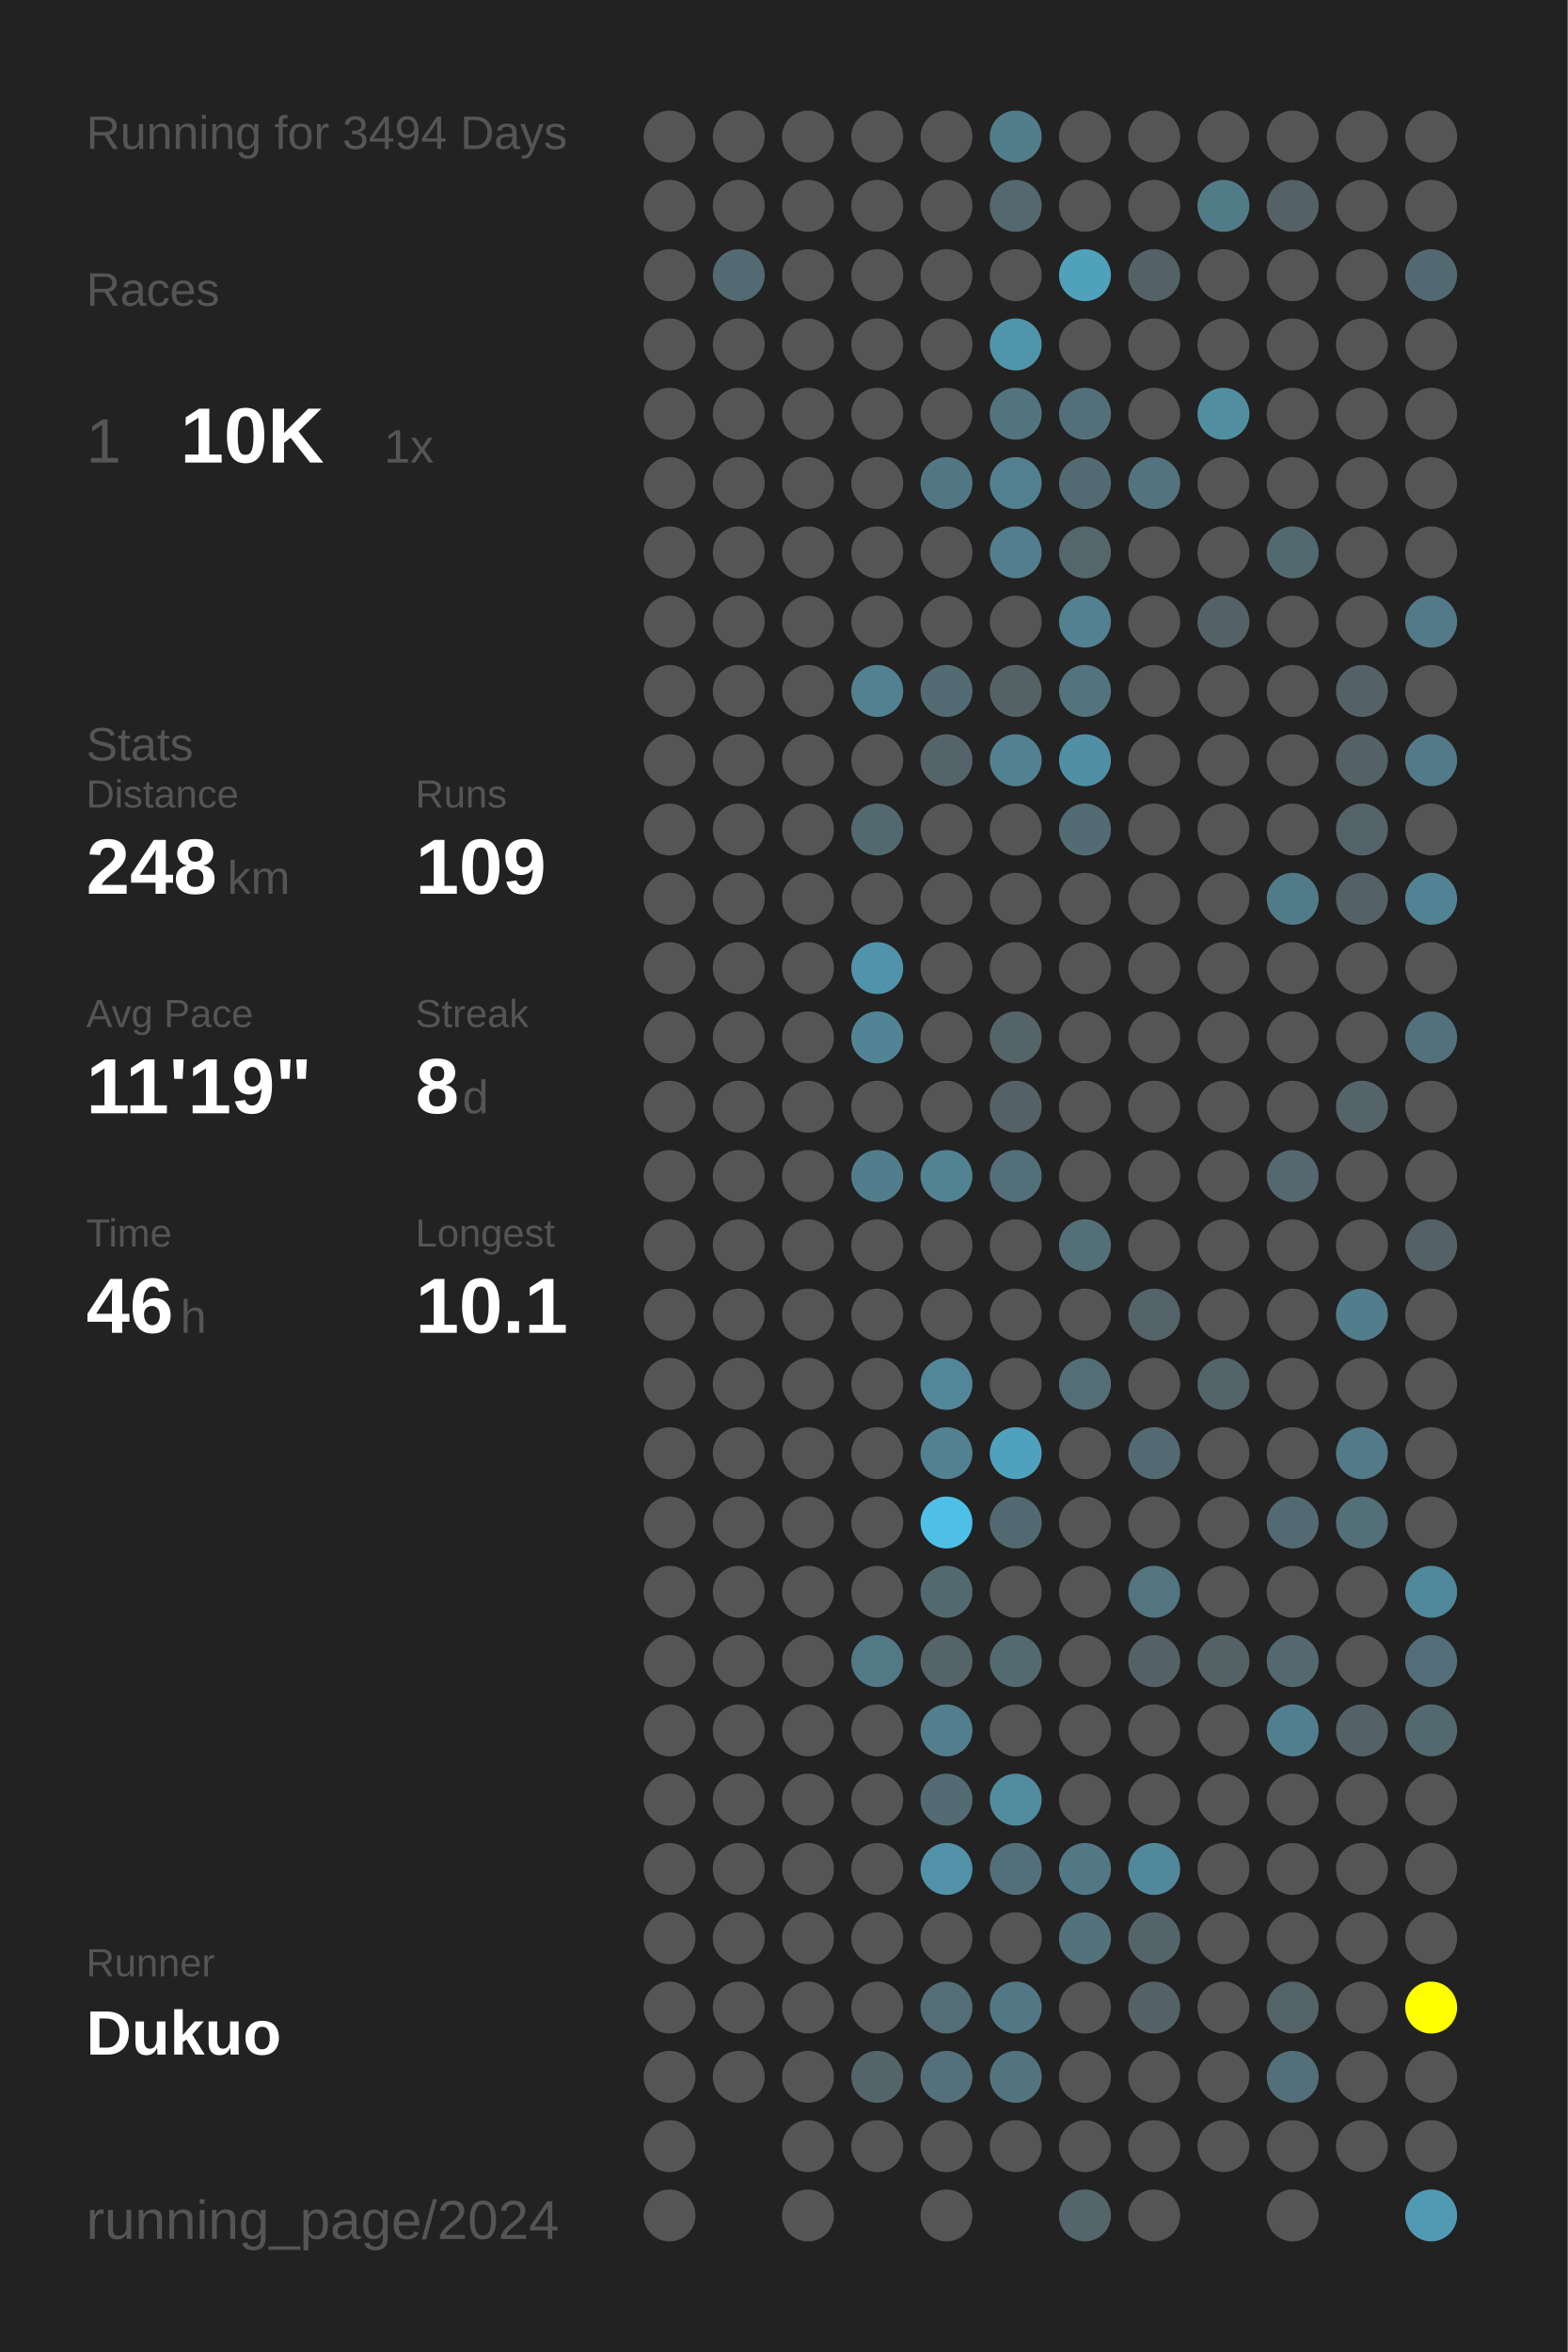
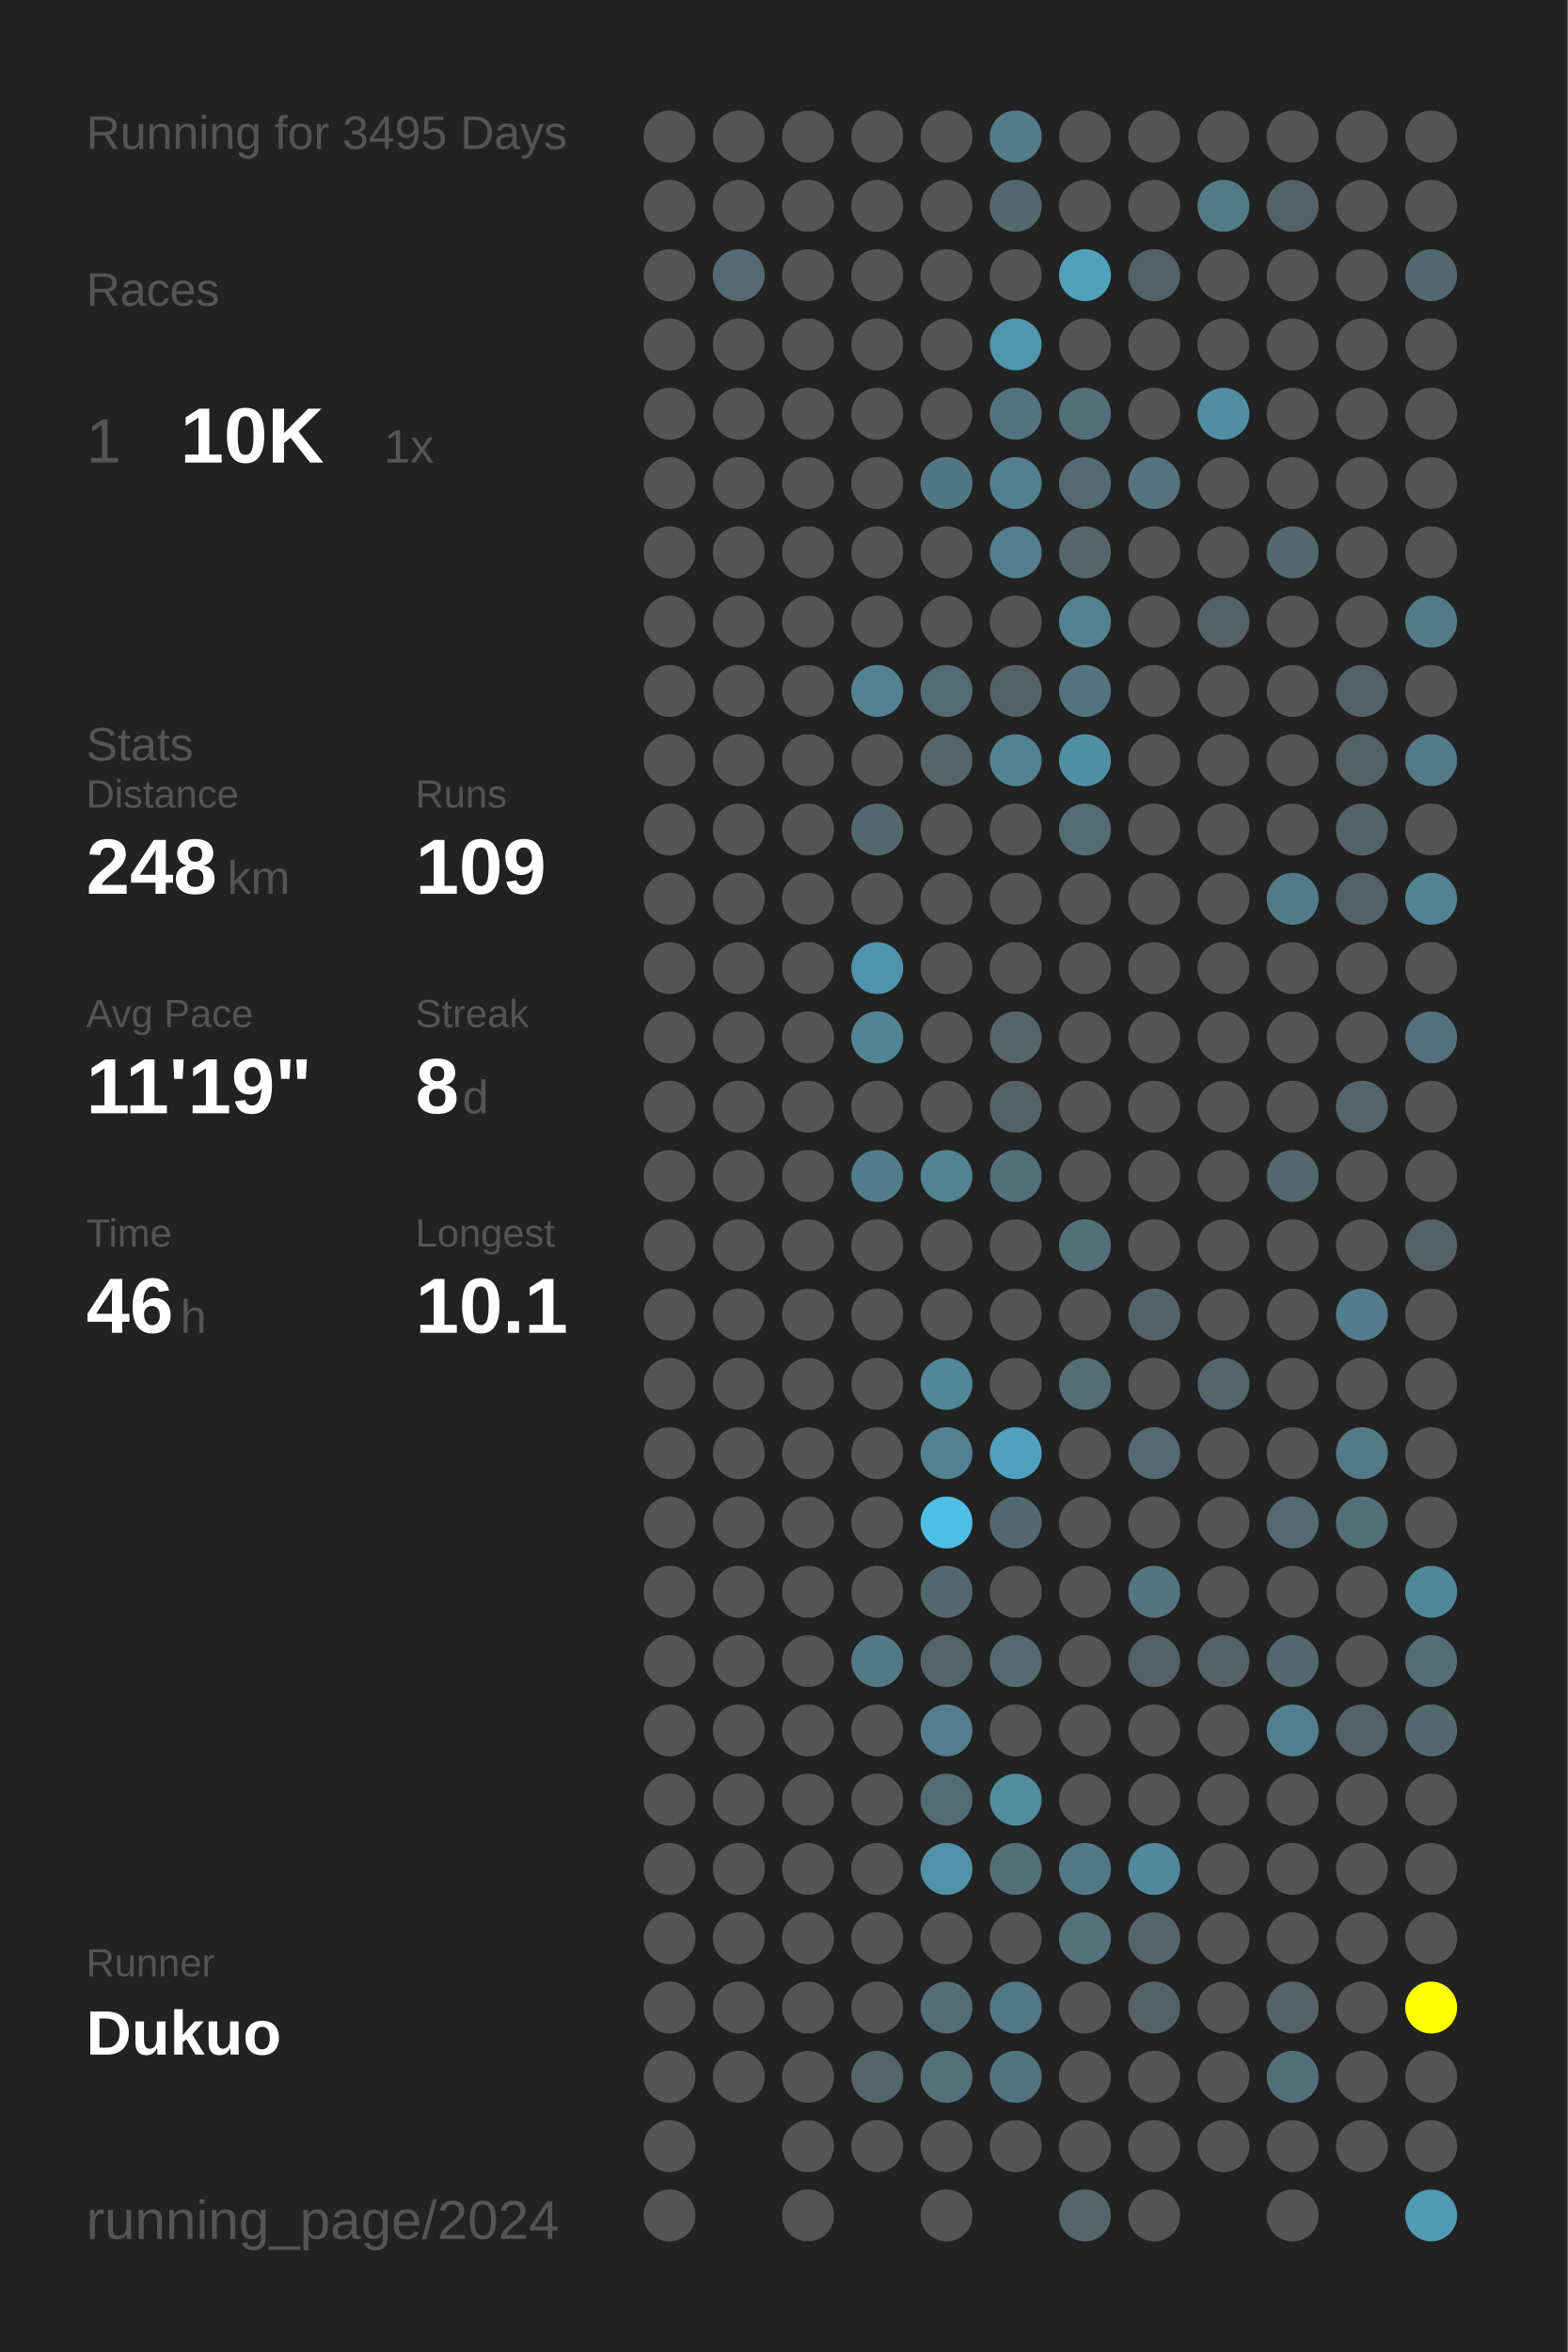
<svg xmlns="http://www.w3.org/2000/svg" baseProfile="full" height="300mm" version="1.1" viewBox="0,0,200,300" width="200mm">
  <defs />
  <rect fill="#222222" height="300" width="200" x="0" y="0" />
-   <text fill="#555555" style="font-size:6px; font-family:Arial;" x="11" y="19">Running for 3494 Days</text>
+   <text fill="#555555" style="font-size:6px; font-family:Arial;" x="11" y="19">Running for 3495 Days</text>
  <text fill="#555555" style="font-size:6px; font-family:Arial;" x="11" y="39">Races</text>
  <text fill="#555555" style="font-size:8px; font-family:Arial;" x="11" y="59">1</text>
  <text fill="#FFFFFF" style="font-size:10px; font-family:Arial; font-weight:bold;" x="23" y="59">10K</text>
  <text fill="#555555" style="font-size:6px; font-family:Arial;" x="49" y="59">1x</text>
  <text fill="#555555" style="font-size:6px; font-family:Arial;" x="11" y="97">Stats</text>
  <text fill="#555555" style="font-size:5px; font-family:Arial;" x="11" y="103">Distance</text>
  <text fill="#FFFFFF" style="font-size:10px; font-family:Arial; font-weight:bold;" x="11" y="114">248</text>
  <text fill="#555555" style="font-size:6px; font-family:Arial;" x="29" y="114">km</text>
  <text fill="#555555" style="font-size:5px; font-family:Arial;" x="53" y="103">Runs</text>
  <text fill="#FFFFFF" style="font-size:10px; font-family:Arial; font-weight:bold;" x="53" y="114">109</text>
  <text fill="#555555" style="font-size:5px; font-family:Arial;" x="11" y="131">Avg Pace</text>
  <text fill="#FFFFFF" style="font-size:10px; font-family:Arial; font-weight:bold;" x="11" y="142">11'19"</text>
  <text fill="#555555" style="font-size:5px; font-family:Arial;" x="53" y="131">Streak</text>
  <text fill="#FFFFFF" style="font-size:10px; font-family:Arial; font-weight:bold;" x="53" y="142">8</text>
  <text fill="#555555" style="font-size:6px; font-family:Arial;" x="59" y="142">d</text>
  <text fill="#555555" style="font-size:5px; font-family:Arial;" x="11" y="159">Time</text>
  <text fill="#FFFFFF" style="font-size:10px; font-family:Arial; font-weight:bold;" x="11" y="170">46</text>
  <text fill="#555555" style="font-size:6px; font-family:Arial;" x="23" y="170">h</text>
  <text fill="#555555" style="font-size:5px; font-family:Arial;" x="53" y="159">Longest</text>
  <text fill="#FFFFFF" style="font-size:10px; font-family:Arial; font-weight:bold;" x="53" y="170">10.1</text>
  <text fill="#555555" style="font-size:5px; font-family:Arial;" x="11" y="252.065">Runner</text>
  <text fill="#FFFFFF" style="font-size:8px; font-family:Arial; font-weight:bold;" x="11" y="262.065">Dukuo</text>
  <text fill="#555555" style="font-size:7px; font-family:Arial;" x="11" y="285.581">running_page/2024</text>
  <circle cx="85.417" cy="17.419" fill="#555555" r="3.312" />
  <circle cx="85.417" cy="26.258" fill="#555555" r="3.312" />
  <circle cx="85.417" cy="35.097" fill="#555555" r="3.312" />
  <circle cx="85.417" cy="43.935" fill="#555555" r="3.312" />
  <circle cx="85.417" cy="52.774" fill="#555555" r="3.312" />
  <circle cx="85.417" cy="61.613" fill="#555555" r="3.312" />
  <circle cx="85.417" cy="70.452" fill="#555555" r="3.312" />
  <circle cx="85.417" cy="79.29" fill="#555555" r="3.312" />
  <circle cx="85.417" cy="88.129" fill="#555555" r="3.312" />
  <circle cx="85.417" cy="96.968" fill="#555555" r="3.312" />
  <circle cx="85.417" cy="105.806" fill="#555555" r="3.312" />
  <circle cx="85.417" cy="114.645" fill="#555555" r="3.312" />
  <circle cx="85.417" cy="123.484" fill="#555555" r="3.312" />
  <circle cx="85.417" cy="132.323" fill="#555555" r="3.312" />
  <circle cx="85.417" cy="141.161" fill="#555555" r="3.312" />
  <circle cx="85.417" cy="150" fill="#555555" r="3.312" />
  <circle cx="85.417" cy="158.839" fill="#555555" r="3.312" />
  <circle cx="85.417" cy="167.677" fill="#555555" r="3.312" />
  <circle cx="85.417" cy="176.516" fill="#555555" r="3.312" />
  <circle cx="85.417" cy="185.355" fill="#555555" r="3.312" />
  <circle cx="85.417" cy="194.194" fill="#555555" r="3.312" />
  <circle cx="85.417" cy="203.032" fill="#555555" r="3.312" />
  <circle cx="85.417" cy="211.871" fill="#555555" r="3.312" />
  <circle cx="85.417" cy="220.71" fill="#555555" r="3.312" />
  <circle cx="85.417" cy="229.548" fill="#555555" r="3.312" />
  <circle cx="85.417" cy="238.387" fill="#555555" r="3.312" />
  <circle cx="85.417" cy="247.226" fill="#555555" r="3.312" />
  <circle cx="85.417" cy="256.065" fill="#555555" r="3.312" />
  <circle cx="85.417" cy="264.903" fill="#555555" r="3.312" />
  <circle cx="85.417" cy="273.742" fill="#555555" r="3.312" />
  <circle cx="85.417" cy="282.581" fill="#555555" r="3.312" />
  <circle cx="94.25" cy="17.419" fill="#555555" r="3.312" />
  <circle cx="94.25" cy="26.258" fill="#555555" r="3.312" />
  <circle cx="94.25" cy="35.097" fill="#536a72" r="3.312" />
  <circle cx="94.25" cy="43.935" fill="#555555" r="3.312" />
  <circle cx="94.25" cy="52.774" fill="#555555" r="3.312" />
  <circle cx="94.25" cy="61.613" fill="#555555" r="3.312" />
  <circle cx="94.25" cy="70.452" fill="#555555" r="3.312" />
  <circle cx="94.25" cy="79.29" fill="#555555" r="3.312" />
  <circle cx="94.25" cy="88.129" fill="#555555" r="3.312" />
  <circle cx="94.25" cy="96.968" fill="#555555" r="3.312" />
  <circle cx="94.25" cy="105.806" fill="#555555" r="3.312" />
  <circle cx="94.25" cy="114.645" fill="#555555" r="3.312" />
  <circle cx="94.25" cy="123.484" fill="#555555" r="3.312" />
  <circle cx="94.25" cy="132.323" fill="#555555" r="3.312" />
  <circle cx="94.25" cy="141.161" fill="#555555" r="3.312" />
  <circle cx="94.25" cy="150" fill="#555555" r="3.312" />
  <circle cx="94.25" cy="158.839" fill="#555555" r="3.312" />
  <circle cx="94.25" cy="167.677" fill="#555555" r="3.312" />
  <circle cx="94.25" cy="176.516" fill="#555555" r="3.312" />
  <circle cx="94.25" cy="185.355" fill="#555555" r="3.312" />
  <circle cx="94.25" cy="194.194" fill="#555555" r="3.312" />
  <circle cx="94.25" cy="203.032" fill="#555555" r="3.312" />
  <circle cx="94.25" cy="211.871" fill="#555555" r="3.312" />
  <circle cx="94.25" cy="220.71" fill="#555555" r="3.312" />
  <circle cx="94.25" cy="229.548" fill="#555555" r="3.312" />
  <circle cx="94.25" cy="238.387" fill="#555555" r="3.312" />
  <circle cx="94.25" cy="247.226" fill="#555555" r="3.312" />
  <circle cx="94.25" cy="256.065" fill="#555555" r="3.312" />
  <circle cx="94.25" cy="264.903" fill="#555555" r="3.312" />
  <circle cx="103.083" cy="17.419" fill="#555555" r="3.312" />
  <circle cx="103.083" cy="26.258" fill="#555555" r="3.312" />
  <circle cx="103.083" cy="35.097" fill="#555555" r="3.312" />
  <circle cx="103.083" cy="43.935" fill="#555555" r="3.312" />
  <circle cx="103.083" cy="52.774" fill="#555555" r="3.312" />
  <circle cx="103.083" cy="61.613" fill="#555555" r="3.312" />
  <circle cx="103.083" cy="70.452" fill="#555555" r="3.312" />
  <circle cx="103.083" cy="79.29" fill="#555555" r="3.312" />
  <circle cx="103.083" cy="88.129" fill="#555555" r="3.312" />
  <circle cx="103.083" cy="96.968" fill="#555555" r="3.312" />
  <circle cx="103.083" cy="105.806" fill="#555555" r="3.312" />
  <circle cx="103.083" cy="114.645" fill="#555555" r="3.312" />
  <circle cx="103.083" cy="123.484" fill="#555555" r="3.312" />
  <circle cx="103.083" cy="132.323" fill="#555555" r="3.312" />
  <circle cx="103.083" cy="141.161" fill="#555555" r="3.312" />
  <circle cx="103.083" cy="150" fill="#555555" r="3.312" />
  <circle cx="103.083" cy="158.839" fill="#555555" r="3.312" />
  <circle cx="103.083" cy="167.677" fill="#555555" r="3.312" />
  <circle cx="103.083" cy="176.516" fill="#555555" r="3.312" />
  <circle cx="103.083" cy="185.355" fill="#555555" r="3.312" />
  <circle cx="103.083" cy="194.194" fill="#555555" r="3.312" />
  <circle cx="103.083" cy="203.032" fill="#555555" r="3.312" />
  <circle cx="103.083" cy="211.871" fill="#555555" r="3.312" />
  <circle cx="103.083" cy="220.71" fill="#555555" r="3.312" />
  <circle cx="103.083" cy="229.548" fill="#555555" r="3.312" />
  <circle cx="103.083" cy="238.387" fill="#555555" r="3.312" />
  <circle cx="103.083" cy="247.226" fill="#555555" r="3.312" />
  <circle cx="103.083" cy="256.065" fill="#555555" r="3.312" />
  <circle cx="103.083" cy="264.903" fill="#555555" r="3.312" />
  <circle cx="103.083" cy="273.742" fill="#555555" r="3.312" />
  <circle cx="103.083" cy="282.581" fill="#555555" r="3.312" />
  <circle cx="111.917" cy="17.419" fill="#555555" r="3.312" />
  <circle cx="111.917" cy="26.258" fill="#555555" r="3.312" />
  <circle cx="111.917" cy="35.097" fill="#555555" r="3.312" />
  <circle cx="111.917" cy="43.935" fill="#555555" r="3.312" />
  <circle cx="111.917" cy="52.774" fill="#555555" r="3.312" />
  <circle cx="111.917" cy="61.613" fill="#555555" r="3.312" />
  <circle cx="111.917" cy="70.452" fill="#555555" r="3.312" />
  <circle cx="111.917" cy="79.29" fill="#555555" r="3.312" />
  <circle cx="111.917" cy="88.129" fill="#528292" r="3.312" />
  <circle cx="111.917" cy="96.968" fill="#555555" r="3.312" />
  <circle cx="111.917" cy="105.806" fill="#536970" r="3.312" />
  <circle cx="111.917" cy="114.645" fill="#555555" r="3.312" />
  <circle cx="111.917" cy="123.484" fill="#5093aa" r="3.312" />
  <circle cx="111.917" cy="132.323" fill="#518596" r="3.312" />
  <circle cx="111.917" cy="141.161" fill="#555555" r="3.312" />
  <circle cx="111.917" cy="150" fill="#527d8c" r="3.312" />
  <circle cx="111.917" cy="158.839" fill="#555555" r="3.312" />
  <circle cx="111.917" cy="167.677" fill="#555555" r="3.312" />
  <circle cx="111.917" cy="176.516" fill="#555555" r="3.312" />
  <circle cx="111.917" cy="185.355" fill="#555555" r="3.312" />
  <circle cx="111.917" cy="194.194" fill="#555555" r="3.312" />
  <circle cx="111.917" cy="203.032" fill="#555555" r="3.312" />
  <circle cx="111.917" cy="211.871" fill="#527986" r="3.312" />
  <circle cx="111.917" cy="220.71" fill="#555555" r="3.312" />
  <circle cx="111.917" cy="229.548" fill="#555555" r="3.312" />
  <circle cx="111.917" cy="238.387" fill="#555555" r="3.312" />
  <circle cx="111.917" cy="247.226" fill="#555555" r="3.312" />
  <circle cx="111.917" cy="256.065" fill="#555555" r="3.312" />
  <circle cx="111.917" cy="264.903" fill="#53656b" r="3.312" />
  <circle cx="111.917" cy="273.742" fill="#555555" r="3.312" />
  <circle cx="120.75" cy="17.419" fill="#555555" r="3.312" />
  <circle cx="120.75" cy="26.258" fill="#555555" r="3.312" />
  <circle cx="120.75" cy="35.097" fill="#555555" r="3.312" />
  <circle cx="120.75" cy="43.935" fill="#555555" r="3.312" />
  <circle cx="120.75" cy="52.774" fill="#555555" r="3.312" />
  <circle cx="120.75" cy="61.613" fill="#527784" r="3.312" />
  <circle cx="120.75" cy="70.452" fill="#555555" r="3.312" />
  <circle cx="120.75" cy="79.29" fill="#555555" r="3.312" />
  <circle cx="120.75" cy="88.129" fill="#536b73" r="3.312" />
  <circle cx="120.75" cy="96.968" fill="#54646a" r="3.312" />
  <circle cx="120.75" cy="105.806" fill="#555555" r="3.312" />
  <circle cx="120.75" cy="114.645" fill="#555555" r="3.312" />
  <circle cx="120.75" cy="123.484" fill="#555555" r="3.312" />
  <circle cx="120.75" cy="132.323" fill="#555555" r="3.312" />
  <circle cx="120.75" cy="141.161" fill="#555555" r="3.312" />
  <circle cx="120.75" cy="150" fill="#528393" r="3.312" />
  <circle cx="120.75" cy="158.839" fill="#555555" r="3.312" />
  <circle cx="120.75" cy="167.677" fill="#555555" r="3.312" />
  <circle cx="120.75" cy="176.516" fill="#518799" r="3.312" />
  <circle cx="120.75" cy="185.355" fill="#528191" r="3.312" />
  <circle cx="120.75" cy="194.194" fill="#4ec0e7" r="3.312" />
  <circle cx="120.75" cy="203.032" fill="#536970" r="3.312" />
  <circle cx="120.75" cy="211.871" fill="#546469" r="3.312" />
  <circle cx="120.75" cy="220.71" fill="#527e8d" r="3.312" />
  <circle cx="120.75" cy="229.548" fill="#536b73" r="3.312" />
  <circle cx="120.75" cy="238.387" fill="#5192a9" r="3.312" />
  <circle cx="120.75" cy="247.226" fill="#555555" r="3.312" />
  <circle cx="120.75" cy="256.065" fill="#536e77" r="3.312" />
  <circle cx="120.75" cy="264.903" fill="#53707b" r="3.312" />
  <circle cx="120.75" cy="273.742" fill="#555555" r="3.312" />
  <circle cx="120.75" cy="282.581" fill="#555555" r="3.312" />
  <circle cx="129.583" cy="17.419" fill="#527d8b" r="3.312" />
  <circle cx="129.583" cy="26.258" fill="#53686f" r="3.312" />
  <circle cx="129.583" cy="35.097" fill="#555555" r="3.312" />
  <circle cx="129.583" cy="43.935" fill="#5095ac" r="3.312" />
  <circle cx="129.583" cy="52.774" fill="#52747f" r="3.312" />
  <circle cx="129.583" cy="61.613" fill="#528090" r="3.312" />
  <circle cx="129.583" cy="70.452" fill="#527e8d" r="3.312" />
  <circle cx="129.583" cy="79.29" fill="#555555" r="3.312" />
  <circle cx="129.583" cy="88.129" fill="#546266" r="3.312" />
  <circle cx="129.583" cy="96.968" fill="#528292" r="3.312" />
  <circle cx="129.583" cy="105.806" fill="#555555" r="3.312" />
  <circle cx="129.583" cy="114.645" fill="#555555" r="3.312" />
  <circle cx="129.583" cy="123.484" fill="#555555" r="3.312" />
  <circle cx="129.583" cy="132.323" fill="#546469" r="3.312" />
  <circle cx="129.583" cy="141.161" fill="#546166" r="3.312" />
  <circle cx="129.583" cy="150" fill="#536f79" r="3.312" />
  <circle cx="129.583" cy="158.839" fill="#555555" r="3.312" />
  <circle cx="129.583" cy="167.677" fill="#555555" r="3.312" />
  <circle cx="129.583" cy="176.516" fill="#555555" r="3.312" />
  <circle cx="129.583" cy="185.355" fill="#50a1bd" r="3.312" />
  <circle cx="129.583" cy="194.194" fill="#536971" r="3.312" />
  <circle cx="129.583" cy="203.032" fill="#555555" r="3.312" />
  <circle cx="129.583" cy="211.871" fill="#536a71" r="3.312" />
  <circle cx="129.583" cy="220.71" fill="#555555" r="3.312" />
  <circle cx="129.583" cy="229.548" fill="#518c9f" r="3.312" />
  <circle cx="129.583" cy="238.387" fill="#53707a" r="3.312" />
  <circle cx="129.583" cy="247.226" fill="#555555" r="3.312" />
  <circle cx="129.583" cy="256.065" fill="#527885" r="3.312" />
  <circle cx="129.583" cy="264.903" fill="#52747f" r="3.312" />
  <circle cx="129.583" cy="273.742" fill="#555555" r="3.312" />
  <circle cx="138.417" cy="17.419" fill="#555555" r="3.312" />
  <circle cx="138.417" cy="26.258" fill="#555555" r="3.312" />
  <circle cx="138.417" cy="35.097" fill="#50a1bc" r="3.312" />
  <circle cx="138.417" cy="43.935" fill="#555555" r="3.312" />
  <circle cx="138.417" cy="52.774" fill="#53707a" r="3.312" />
  <circle cx="138.417" cy="61.613" fill="#536a72" r="3.312" />
  <circle cx="138.417" cy="70.452" fill="#53676d" r="3.312" />
  <circle cx="138.417" cy="79.29" fill="#528191" r="3.312" />
  <circle cx="138.417" cy="88.129" fill="#53737e" r="3.312" />
  <circle cx="138.417" cy="96.968" fill="#518fa4" r="3.312" />
  <circle cx="138.417" cy="105.806" fill="#536b73" r="3.312" />
  <circle cx="138.417" cy="114.645" fill="#555555" r="3.312" />
  <circle cx="138.417" cy="123.484" fill="#555555" r="3.312" />
  <circle cx="138.417" cy="132.323" fill="#555555" r="3.312" />
  <circle cx="138.417" cy="141.161" fill="#555555" r="3.312" />
  <circle cx="138.417" cy="150" fill="#555555" r="3.312" />
  <circle cx="138.417" cy="158.839" fill="#537079" r="3.312" />
  <circle cx="138.417" cy="167.677" fill="#555555" r="3.312" />
  <circle cx="138.417" cy="176.516" fill="#536e77" r="3.312" />
  <circle cx="138.417" cy="185.355" fill="#555555" r="3.312" />
  <circle cx="138.417" cy="194.194" fill="#555555" r="3.312" />
  <circle cx="138.417" cy="203.032" fill="#555555" r="3.312" />
  <circle cx="138.417" cy="211.871" fill="#555555" r="3.312" />
  <circle cx="138.417" cy="220.71" fill="#555555" r="3.312" />
  <circle cx="138.417" cy="229.548" fill="#555555" r="3.312" />
  <circle cx="138.417" cy="238.387" fill="#527885" r="3.312" />
  <circle cx="138.417" cy="247.226" fill="#53727c" r="3.312" />
  <circle cx="138.417" cy="256.065" fill="#555555" r="3.312" />
  <circle cx="138.417" cy="264.903" fill="#555555" r="3.312" />
  <circle cx="138.417" cy="273.742" fill="#555555" r="3.312" />
  <circle cx="138.417" cy="282.581" fill="#53666c" r="3.312" />
  <circle cx="147.25" cy="17.419" fill="#555555" r="3.312" />
  <circle cx="147.25" cy="26.258" fill="#555555" r="3.312" />
  <circle cx="147.25" cy="35.097" fill="#546268" r="3.312" />
  <circle cx="147.25" cy="43.935" fill="#555555" r="3.312" />
  <circle cx="147.25" cy="52.774" fill="#555555" r="3.312" />
  <circle cx="147.25" cy="61.613" fill="#53737e" r="3.312" />
  <circle cx="147.25" cy="70.452" fill="#555555" r="3.312" />
  <circle cx="147.25" cy="79.29" fill="#555555" r="3.312" />
  <circle cx="147.25" cy="88.129" fill="#555555" r="3.312" />
  <circle cx="147.25" cy="96.968" fill="#555555" r="3.312" />
  <circle cx="147.25" cy="105.806" fill="#555555" r="3.312" />
  <circle cx="147.25" cy="114.645" fill="#555555" r="3.312" />
  <circle cx="147.25" cy="123.484" fill="#555555" r="3.312" />
  <circle cx="147.25" cy="132.323" fill="#555555" r="3.312" />
  <circle cx="147.25" cy="141.161" fill="#555555" r="3.312" />
  <circle cx="147.25" cy="150" fill="#555555" r="3.312" />
  <circle cx="147.25" cy="158.839" fill="#555555" r="3.312" />
  <circle cx="147.25" cy="167.677" fill="#546369" r="3.312" />
  <circle cx="147.25" cy="176.516" fill="#555555" r="3.312" />
  <circle cx="147.25" cy="185.355" fill="#536a72" r="3.312" />
  <circle cx="147.25" cy="194.194" fill="#555555" r="3.312" />
  <circle cx="147.25" cy="203.032" fill="#527580" r="3.312" />
  <circle cx="147.25" cy="211.871" fill="#546166" r="3.312" />
  <circle cx="147.25" cy="220.71" fill="#555555" r="3.312" />
  <circle cx="147.25" cy="229.548" fill="#555555" r="3.312" />
  <circle cx="147.25" cy="238.387" fill="#51889b" r="3.312" />
  <circle cx="147.25" cy="247.226" fill="#53656b" r="3.312" />
  <circle cx="147.25" cy="256.065" fill="#546166" r="3.312" />
  <circle cx="147.25" cy="264.903" fill="#555555" r="3.312" />
  <circle cx="147.25" cy="273.742" fill="#555555" r="3.312" />
  <circle cx="147.25" cy="282.581" fill="#555555" r="3.312" />
  <circle cx="156.083" cy="17.419" fill="#555555" r="3.312" />
  <circle cx="156.083" cy="26.258" fill="#527b88" r="3.312" />
  <circle cx="156.083" cy="35.097" fill="#555555" r="3.312" />
  <circle cx="156.083" cy="43.935" fill="#555555" r="3.312" />
  <circle cx="156.083" cy="52.774" fill="#518ea2" r="3.312" />
  <circle cx="156.083" cy="61.613" fill="#555555" r="3.312" />
  <circle cx="156.083" cy="70.452" fill="#555555" r="3.312" />
  <circle cx="156.083" cy="79.29" fill="#546267" r="3.312" />
  <circle cx="156.083" cy="88.129" fill="#555555" r="3.312" />
  <circle cx="156.083" cy="96.968" fill="#555555" r="3.312" />
  <circle cx="156.083" cy="105.806" fill="#555555" r="3.312" />
  <circle cx="156.083" cy="114.645" fill="#555555" r="3.312" />
  <circle cx="156.083" cy="123.484" fill="#555555" r="3.312" />
  <circle cx="156.083" cy="132.323" fill="#555555" r="3.312" />
  <circle cx="156.083" cy="141.161" fill="#555555" r="3.312" />
  <circle cx="156.083" cy="150" fill="#555555" r="3.312" />
  <circle cx="156.083" cy="158.839" fill="#555555" r="3.312" />
  <circle cx="156.083" cy="167.677" fill="#555555" r="3.312" />
  <circle cx="156.083" cy="176.516" fill="#53656b" r="3.312" />
  <circle cx="156.083" cy="185.355" fill="#555555" r="3.312" />
  <circle cx="156.083" cy="194.194" fill="#555555" r="3.312" />
  <circle cx="156.083" cy="203.032" fill="#555555" r="3.312" />
  <circle cx="156.083" cy="211.871" fill="#546266" r="3.312" />
  <circle cx="156.083" cy="220.71" fill="#555555" r="3.312" />
  <circle cx="156.083" cy="229.548" fill="#555555" r="3.312" />
  <circle cx="156.083" cy="238.387" fill="#555555" r="3.312" />
  <circle cx="156.083" cy="247.226" fill="#555555" r="3.312" />
  <circle cx="156.083" cy="256.065" fill="#555555" r="3.312" />
  <circle cx="156.083" cy="264.903" fill="#555555" r="3.312" />
  <circle cx="156.083" cy="273.742" fill="#555555" r="3.312" />
  <circle cx="164.917" cy="17.419" fill="#555555" r="3.312" />
  <circle cx="164.917" cy="26.258" fill="#546166" r="3.312" />
  <circle cx="164.917" cy="35.097" fill="#555555" r="3.312" />
  <circle cx="164.917" cy="43.935" fill="#555555" r="3.312" />
  <circle cx="164.917" cy="52.774" fill="#555555" r="3.312" />
  <circle cx="164.917" cy="61.613" fill="#555555" r="3.312" />
  <circle cx="164.917" cy="70.452" fill="#536970" r="3.312" />
  <circle cx="164.917" cy="79.29" fill="#555555" r="3.312" />
  <circle cx="164.917" cy="88.129" fill="#555555" r="3.312" />
  <circle cx="164.917" cy="96.968" fill="#555555" r="3.312" />
  <circle cx="164.917" cy="105.806" fill="#555555" r="3.312" />
  <circle cx="164.917" cy="114.645" fill="#527b89" r="3.312" />
  <circle cx="164.917" cy="123.484" fill="#555555" r="3.312" />
  <circle cx="164.917" cy="132.323" fill="#555555" r="3.312" />
  <circle cx="164.917" cy="141.161" fill="#555555" r="3.312" />
  <circle cx="164.917" cy="150" fill="#53686f" r="3.312" />
  <circle cx="164.917" cy="158.839" fill="#555555" r="3.312" />
  <circle cx="164.917" cy="167.677" fill="#555555" r="3.312" />
  <circle cx="164.917" cy="176.516" fill="#555555" r="3.312" />
  <circle cx="164.917" cy="185.355" fill="#555555" r="3.312" />
  <circle cx="164.917" cy="194.194" fill="#536a72" r="3.312" />
  <circle cx="164.917" cy="203.032" fill="#555555" r="3.312" />
  <circle cx="164.917" cy="211.871" fill="#53686f" r="3.312" />
  <circle cx="164.917" cy="220.71" fill="#527f8f" r="3.312" />
  <circle cx="164.917" cy="229.548" fill="#555555" r="3.312" />
  <circle cx="164.917" cy="238.387" fill="#555555" r="3.312" />
  <circle cx="164.917" cy="247.226" fill="#555555" r="3.312" />
  <circle cx="164.917" cy="256.065" fill="#546368" r="3.312" />
  <circle cx="164.917" cy="264.903" fill="#536f79" r="3.312" />
  <circle cx="164.917" cy="273.742" fill="#555555" r="3.312" />
  <circle cx="164.917" cy="282.581" fill="#555555" r="3.312" />
  <circle cx="173.75" cy="17.419" fill="#555555" r="3.312" />
  <circle cx="173.75" cy="26.258" fill="#555555" r="3.312" />
  <circle cx="173.75" cy="35.097" fill="#555555" r="3.312" />
  <circle cx="173.75" cy="43.935" fill="#555555" r="3.312" />
  <circle cx="173.75" cy="52.774" fill="#555555" r="3.312" />
  <circle cx="173.75" cy="61.613" fill="#555555" r="3.312" />
  <circle cx="173.75" cy="70.452" fill="#555555" r="3.312" />
  <circle cx="173.75" cy="79.29" fill="#555555" r="3.312" />
  <circle cx="173.75" cy="88.129" fill="#546166" r="3.312" />
  <circle cx="173.75" cy="96.968" fill="#546166" r="3.312" />
  <circle cx="173.75" cy="105.806" fill="#546369" r="3.312" />
  <circle cx="173.75" cy="114.645" fill="#546166" r="3.312" />
  <circle cx="173.75" cy="123.484" fill="#555555" r="3.312" />
  <circle cx="173.75" cy="132.323" fill="#555555" r="3.312" />
  <circle cx="173.75" cy="141.161" fill="#54646a" r="3.312" />
  <circle cx="173.75" cy="150" fill="#555555" r="3.312" />
  <circle cx="173.75" cy="158.839" fill="#555555" r="3.312" />
  <circle cx="173.75" cy="167.677" fill="#527d8c" r="3.312" />
  <circle cx="173.75" cy="176.516" fill="#555555" r="3.312" />
  <circle cx="173.75" cy="185.355" fill="#527a88" r="3.312" />
  <circle cx="173.75" cy="194.194" fill="#536f78" r="3.312" />
  <circle cx="173.75" cy="203.032" fill="#555555" r="3.312" />
  <circle cx="173.75" cy="211.871" fill="#555555" r="3.312" />
  <circle cx="173.75" cy="220.71" fill="#546267" r="3.312" />
  <circle cx="173.75" cy="229.548" fill="#555555" r="3.312" />
  <circle cx="173.75" cy="238.387" fill="#555555" r="3.312" />
  <circle cx="173.75" cy="247.226" fill="#555555" r="3.312" />
  <circle cx="173.75" cy="256.065" fill="#555555" r="3.312" />
  <circle cx="173.75" cy="264.903" fill="#555555" r="3.312" />
  <circle cx="173.75" cy="273.742" fill="#555555" r="3.312" />
  <circle cx="182.583" cy="17.419" fill="#555555" r="3.312" />
  <circle cx="182.583" cy="26.258" fill="#555555" r="3.312" />
  <circle cx="182.583" cy="35.097" fill="#536971" r="3.312" />
  <circle cx="182.583" cy="43.935" fill="#555555" r="3.312" />
  <circle cx="182.583" cy="52.774" fill="#555555" r="3.312" />
  <circle cx="182.583" cy="61.613" fill="#555555" r="3.312" />
  <circle cx="182.583" cy="70.452" fill="#555555" r="3.312" />
  <circle cx="182.583" cy="79.29" fill="#527a88" r="3.312" />
  <circle cx="182.583" cy="88.129" fill="#555555" r="3.312" />
  <circle cx="182.583" cy="96.968" fill="#527a88" r="3.312" />
  <circle cx="182.583" cy="105.806" fill="#555555" r="3.312" />
  <circle cx="182.583" cy="114.645" fill="#528394" r="3.312" />
  <circle cx="182.583" cy="123.484" fill="#555555" r="3.312" />
  <circle cx="182.583" cy="132.323" fill="#53717c" r="3.312" />
  <circle cx="182.583" cy="141.161" fill="#555555" r="3.312" />
  <circle cx="182.583" cy="150" fill="#555555" r="3.312" />
  <circle cx="182.583" cy="158.839" fill="#546267" r="3.312" />
  <circle cx="182.583" cy="167.677" fill="#555555" r="3.312" />
  <circle cx="182.583" cy="176.516" fill="#555555" r="3.312" />
  <circle cx="182.583" cy="185.355" fill="#555555" r="3.312" />
  <circle cx="182.583" cy="194.194" fill="#555555" r="3.312" />
  <circle cx="182.583" cy="203.032" fill="#51879a" r="3.312" />
  <circle cx="182.583" cy="211.871" fill="#536e78" r="3.312" />
  <circle cx="182.583" cy="220.71" fill="#536970" r="3.312" />
  <circle cx="182.583" cy="229.548" fill="#555555" r="3.312" />
  <circle cx="182.583" cy="238.387" fill="#555555" r="3.312" />
  <circle cx="182.583" cy="247.226" fill="#555555" r="3.312" />
  <circle cx="182.583" cy="256.065" fill="#FFFF00" r="3.312" />
  <circle cx="182.583" cy="264.903" fill="#555555" r="3.312" />
  <circle cx="182.583" cy="273.742" fill="#555555" r="3.312" />
  <circle cx="182.583" cy="282.581" fill="#509ab4" r="3.312" />
</svg>
